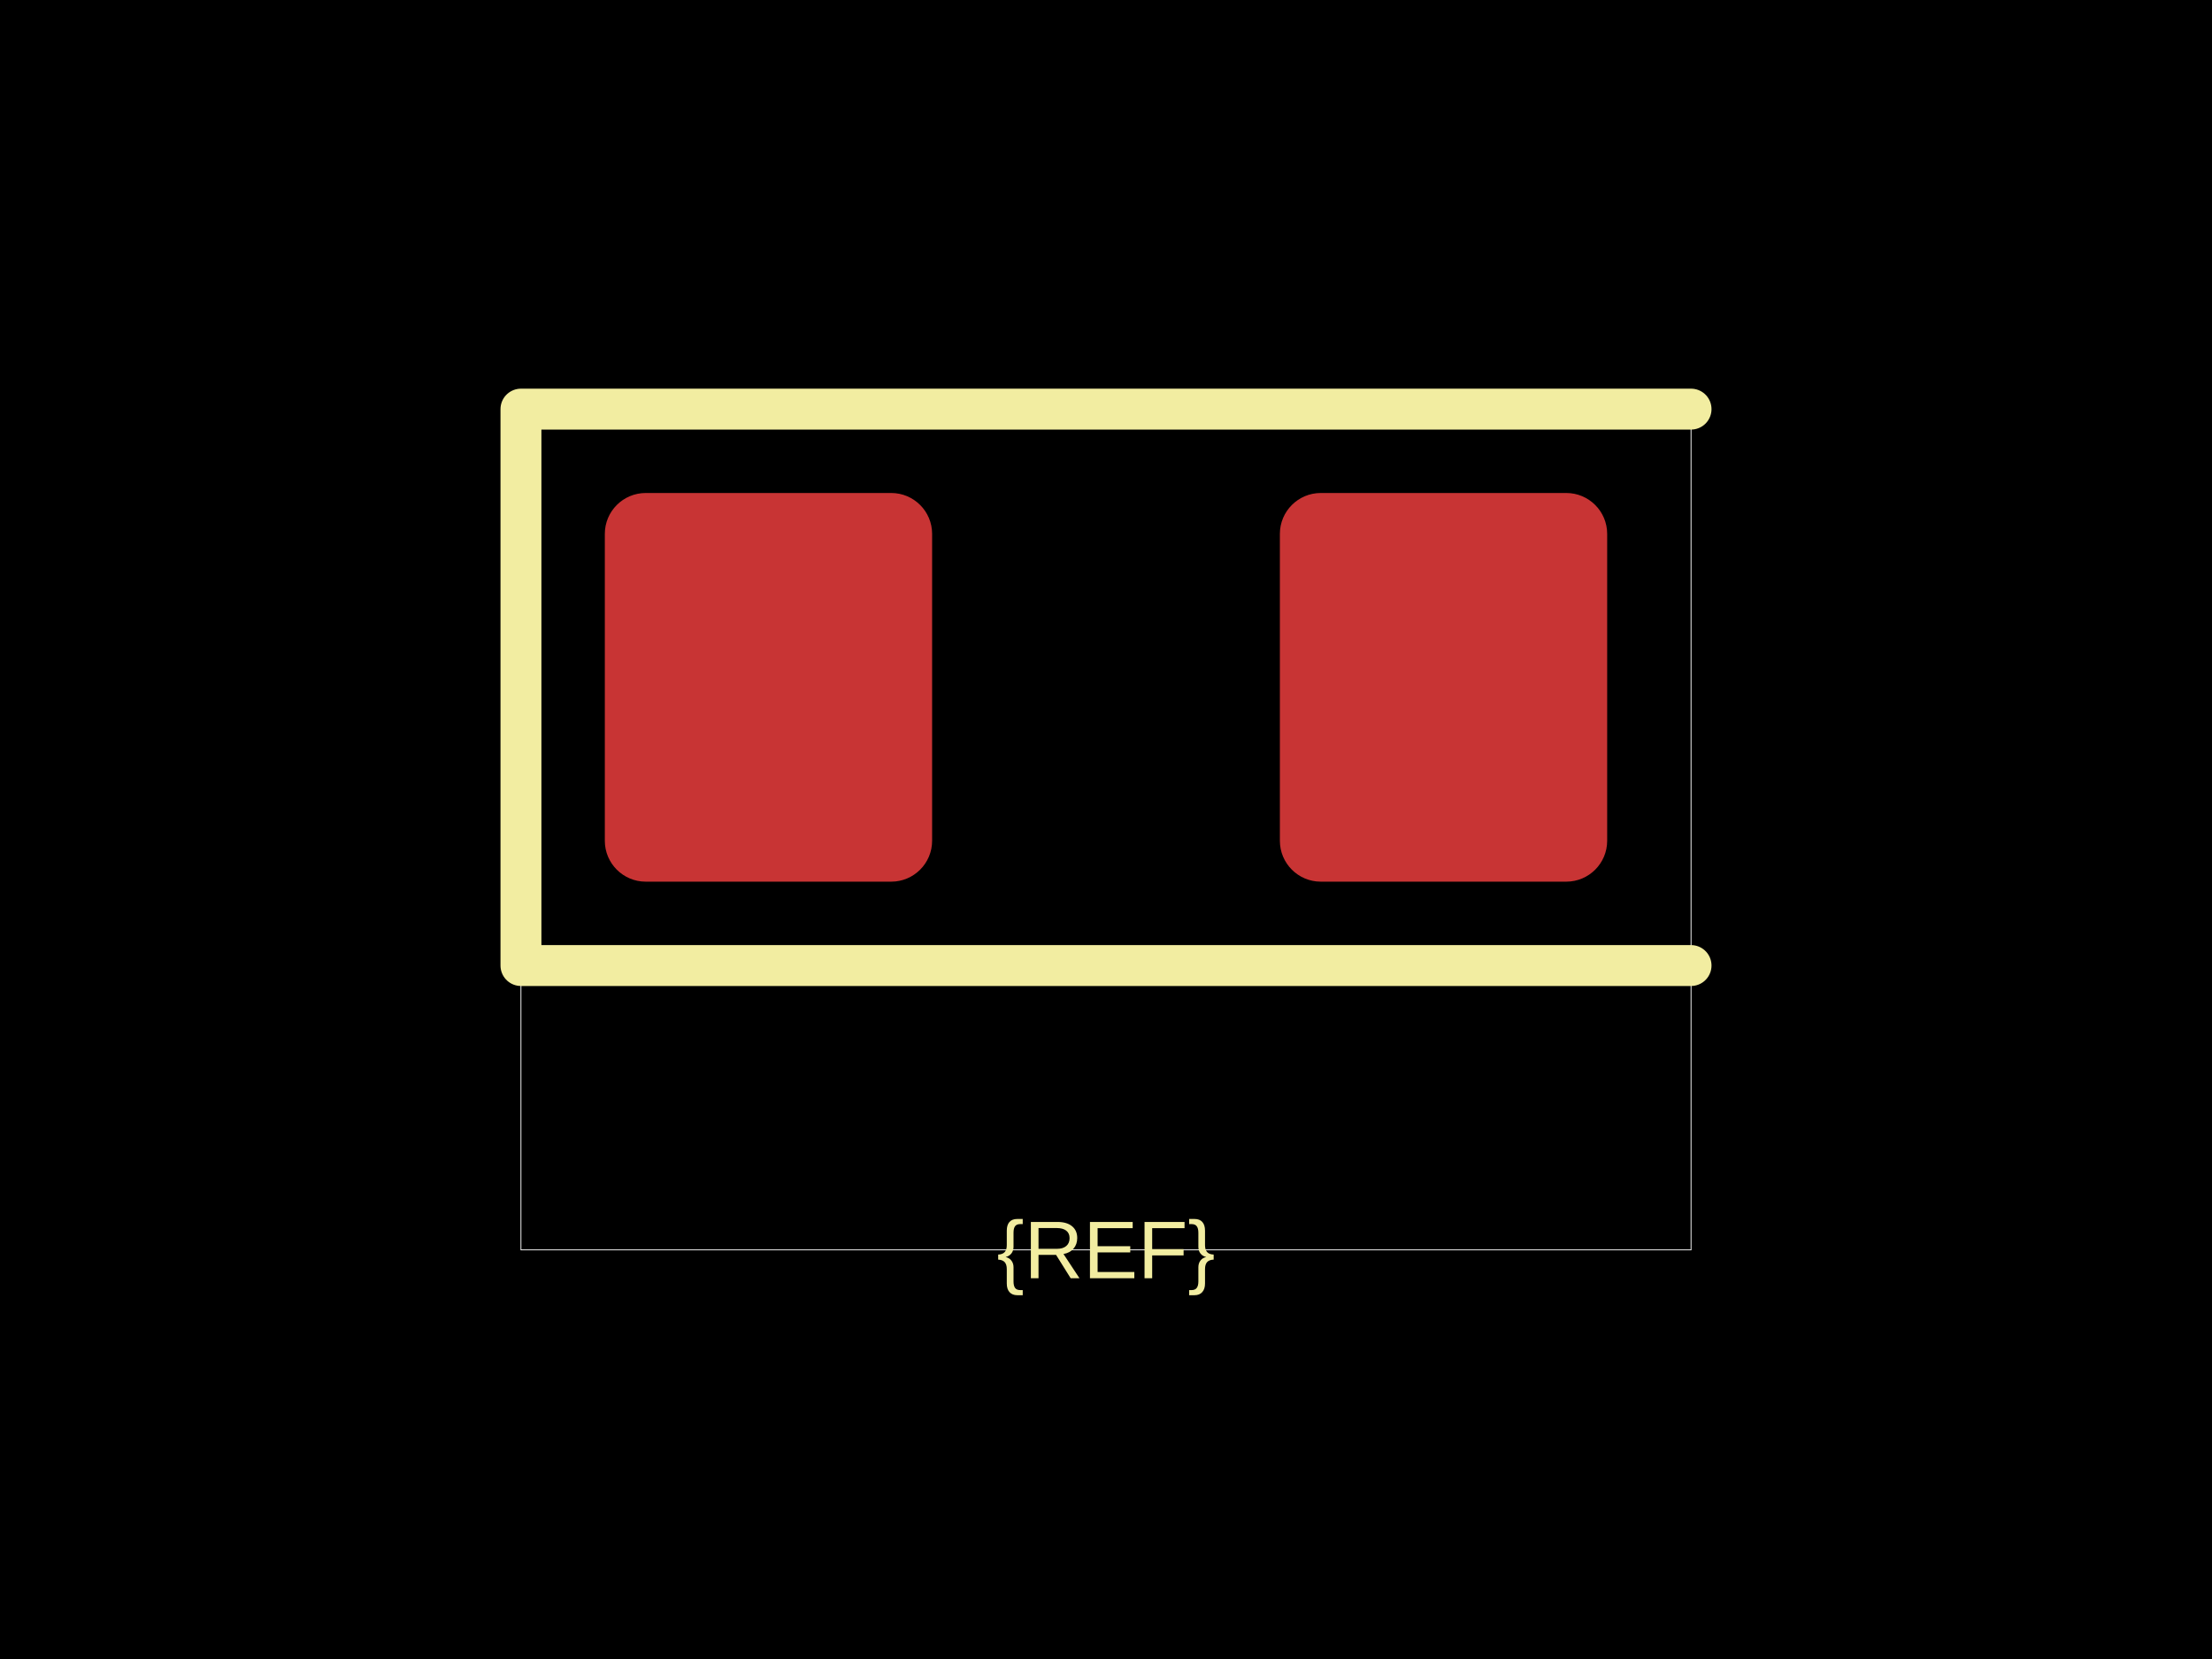
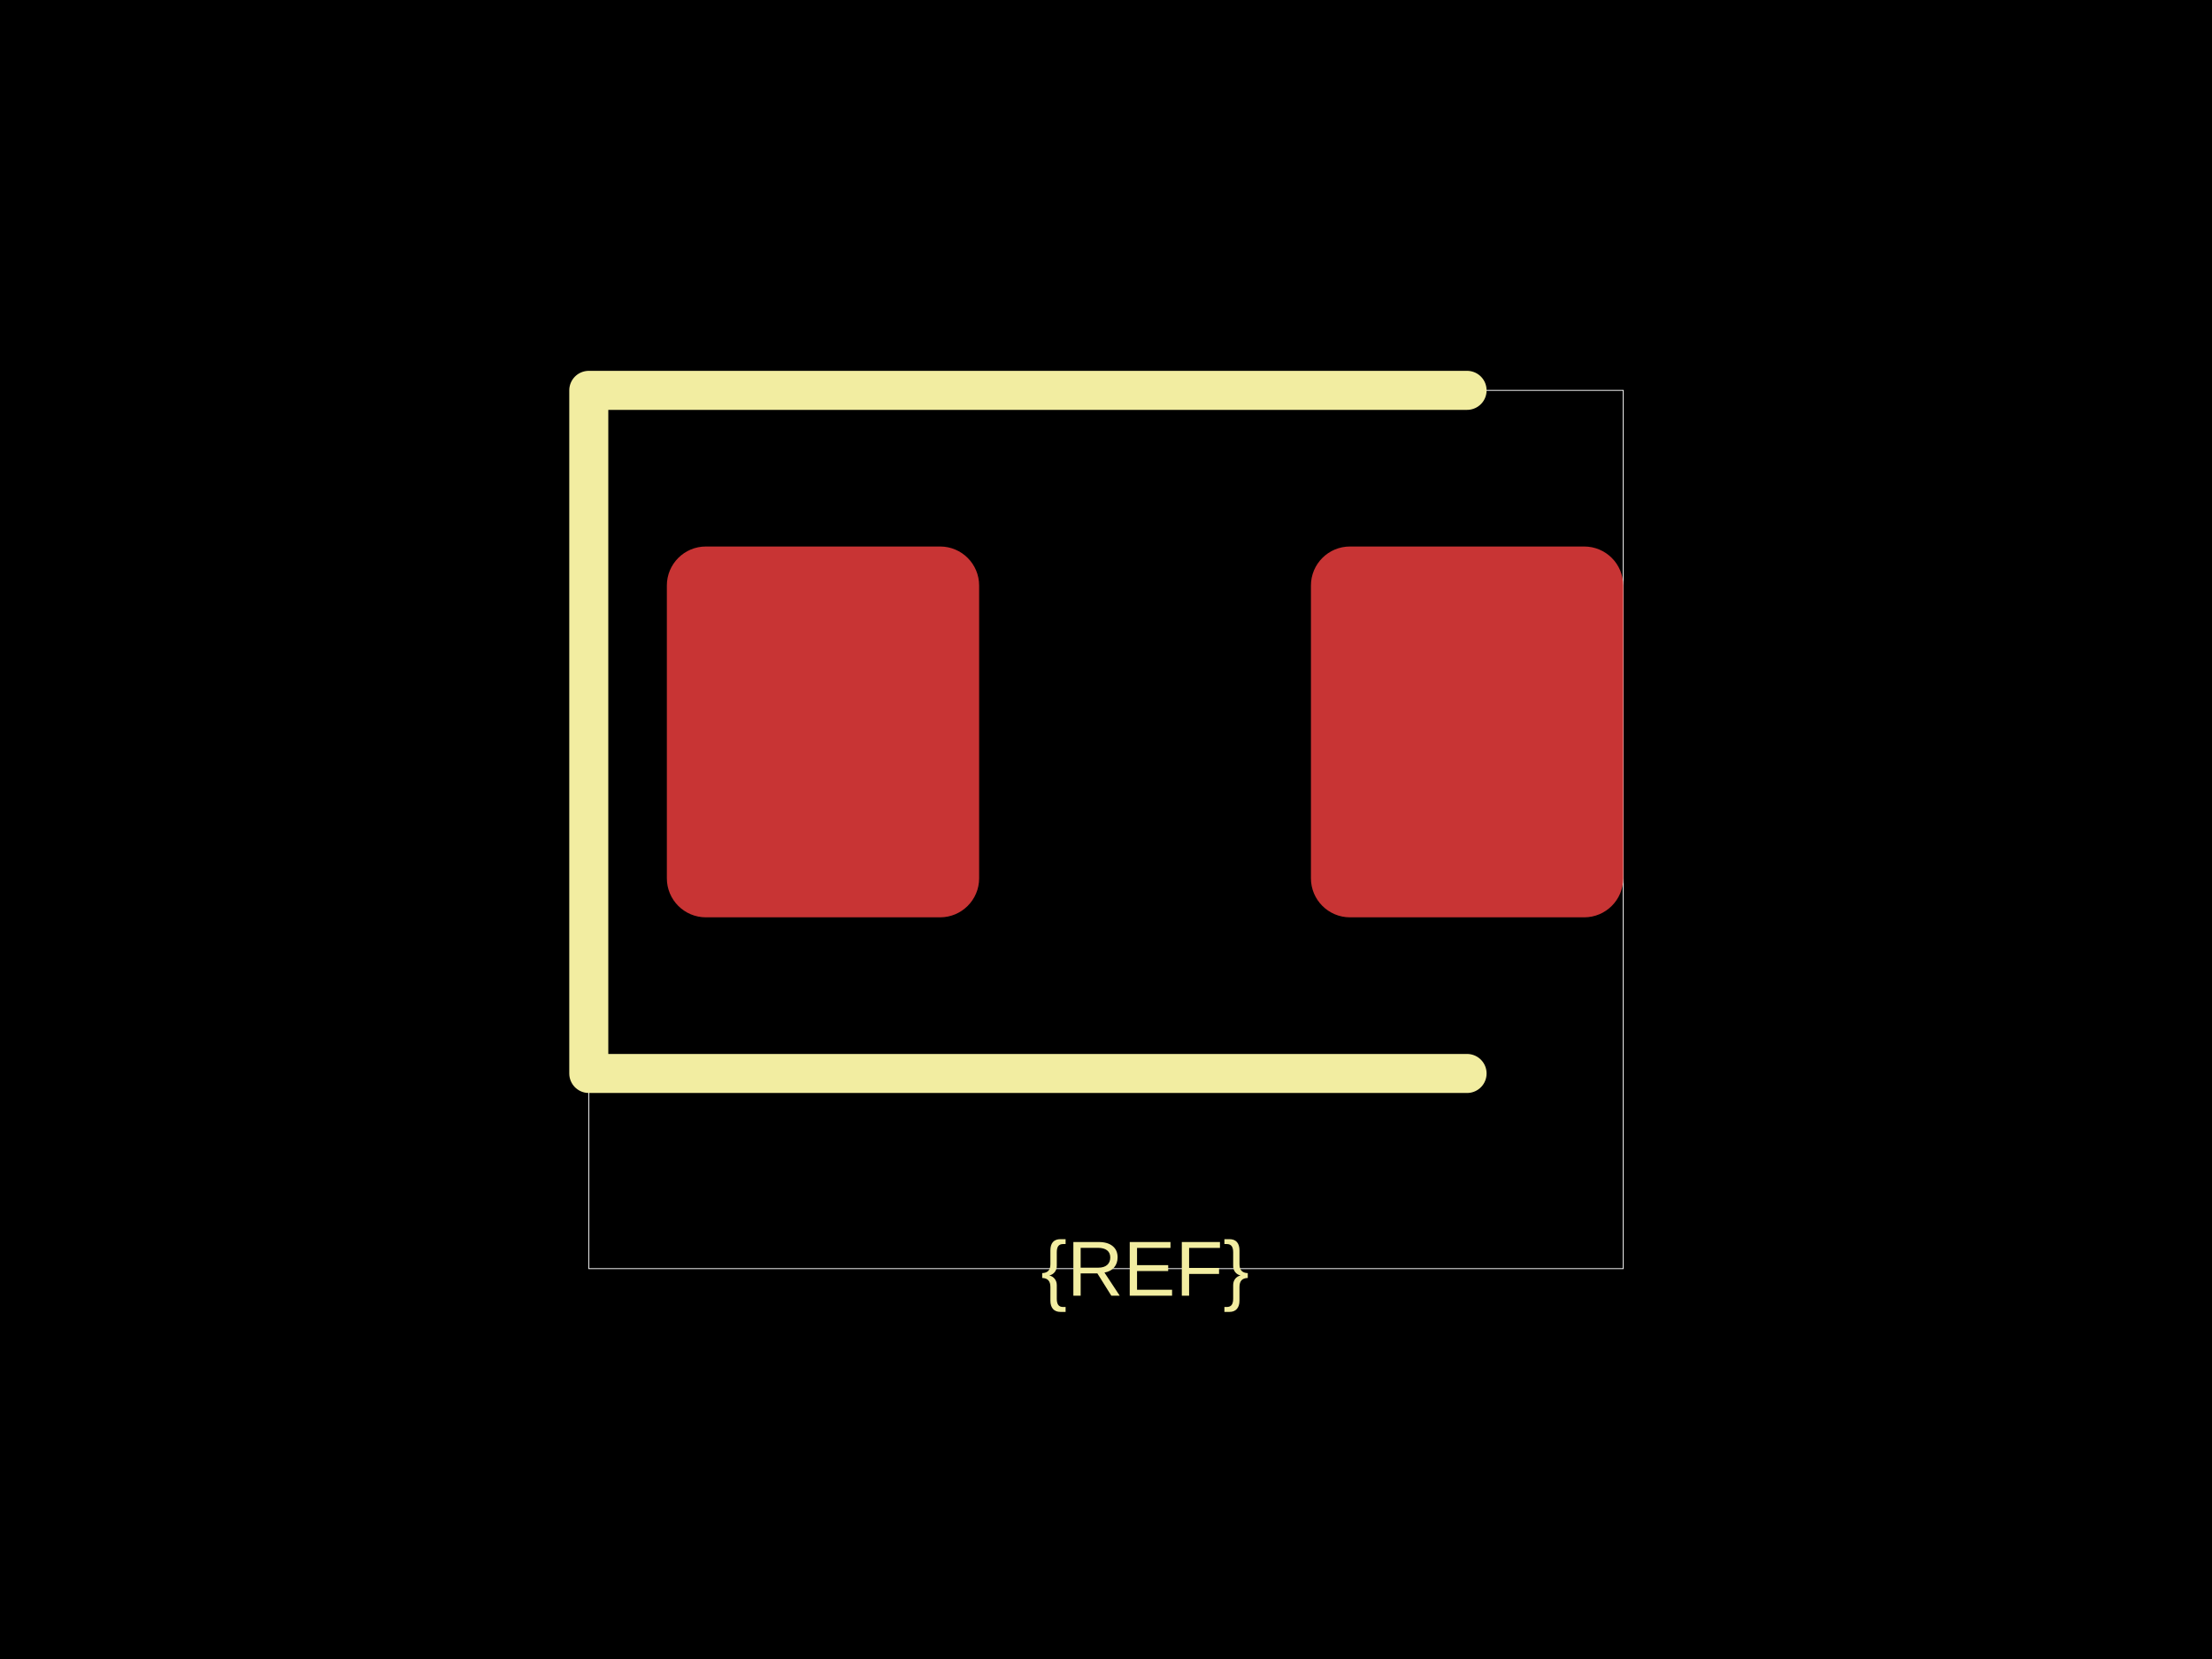
<svg xmlns="http://www.w3.org/2000/svg" width="800" height="600">
  <style />
  <rect class="boundary" x="0" y="0" fill="#000" width="800" height="600" data-type="pcb_background" data-pcb-layer="global" />
-   <rect class="pcb-boundary" fill="none" stroke="#fff" stroke-width="0.3" x="188.409" y="147.965" width="423.181" height="304.069" data-type="pcb_boundary" data-pcb-layer="global" />
-   <rect class="pcb-pad" fill="rgb(200, 52, 52)" x="218.742" y="178.298" width="118.372" height="140.567" data-type="pcb_smtpad" data-pcb-layer="top" rx="14.797" ry="14.797" />
-   <rect class="pcb-pad" fill="rgb(200, 52, 52)" x="462.885" y="178.298" width="118.372" height="140.567" data-type="pcb_smtpad" data-pcb-layer="top" rx="14.797" ry="14.797" />
-   <path class="pcb-silkscreen pcb-silkscreen-top" d="M 611.591 147.965 L 188.409 147.965 L 188.409 349.199 L 611.591 349.199" fill="none" stroke="#f2eda1" stroke-width="14.797" stroke-linecap="round" stroke-linejoin="round" data-pcb-component-id="" data-pcb-silkscreen-path-id="" data-type="pcb_silkscreen_path" data-pcb-layer="top" />
-   <text x="0" y="0" dx="0" dy="0" fill="#f2eda1" font-family="Arial, sans-serif" font-size="29.593" text-anchor="middle" dominant-baseline="central" transform="matrix(1,0,0,1,400,452.0345)" class="pcb-silkscreen-text pcb-silkscreen-top" data-pcb-silkscreen-text-id="silkscreen_text_1" stroke="none" data-type="pcb_silkscreen_text" data-pcb-layer="top">{REF}</text>
+   <rect class="pcb-boundary" fill="none" stroke="#fff" stroke-width="0.3" x="212.941" y="141.176" width="374.118" height="317.647" data-type="pcb_boundary" data-pcb-layer="global" />
+   <rect class="pcb-pad" fill="rgb(200, 52, 52)" x="241.176" y="197.647" width="112.941" height="134.118" data-type="pcb_smtpad" data-pcb-layer="top" rx="14.118" ry="14.118" />
+   <rect class="pcb-pad" fill="rgb(200, 52, 52)" x="474.118" y="197.647" width="112.941" height="134.118" data-type="pcb_smtpad" data-pcb-layer="top" rx="14.118" ry="14.118" />
+   <path class="pcb-silkscreen pcb-silkscreen-top" d="M 530.588 141.176 L 212.941 141.176 L 212.941 388.235 L 530.588 388.235" fill="none" stroke="#f2eda1" stroke-width="14.118" stroke-linecap="round" stroke-linejoin="round" data-pcb-component-id="" data-pcb-silkscreen-path-id="" data-type="pcb_silkscreen_path" data-pcb-layer="top" />
+   <text x="0" y="0" dx="0" dy="0" fill="#f2eda1" font-family="Arial, sans-serif" font-size="28.235" text-anchor="middle" dominant-baseline="central" transform="matrix(1,0,0,1,414.1176,458.8235)" class="pcb-silkscreen-text pcb-silkscreen-top" data-pcb-silkscreen-text-id="silkscreen_text_1" stroke="none" data-type="pcb_silkscreen_text" data-pcb-layer="top">{REF}</text>
</svg>
